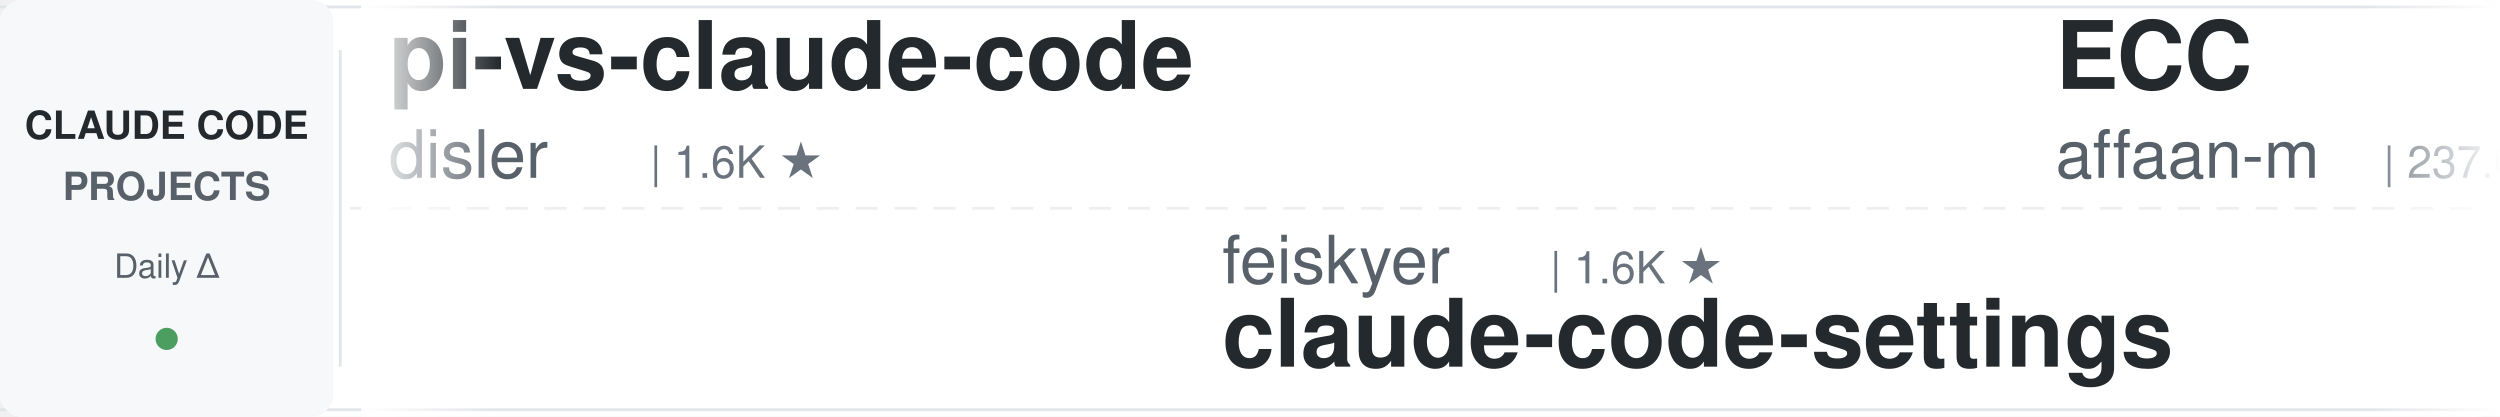
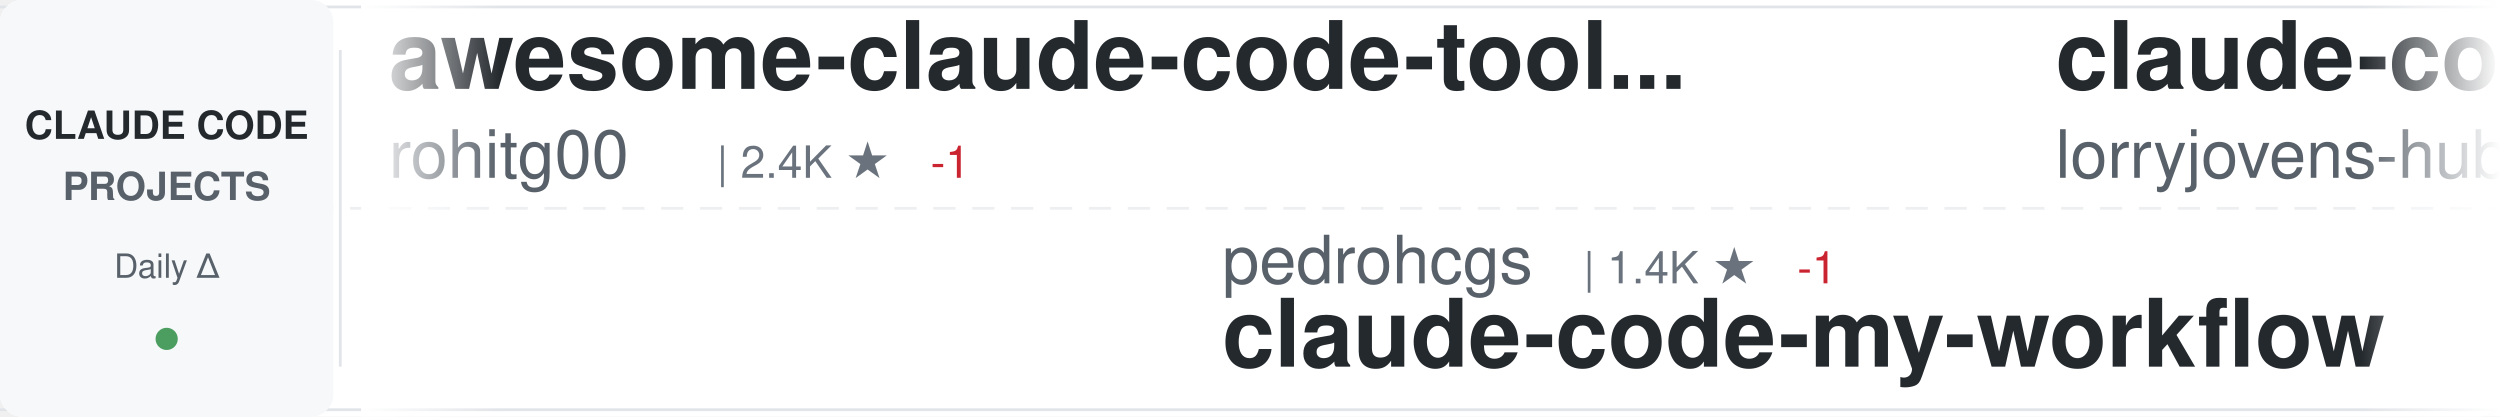
<svg xmlns="http://www.w3.org/2000/svg" width="900" height="150">
  <defs>
    <linearGradient id="awesomeLeftFade" x1="0%" y1="0%" x2="100%" y2="0%">
      <stop offset="0%" style="stop-color:#ffffff;stop-opacity:1" />
      <stop offset="100%" style="stop-color:#ffffff;stop-opacity:0" />
    </linearGradient>
    <linearGradient id="awesomeRightFade" x1="0%" y1="0%" x2="100%" y2="0%">
      <stop offset="0%" style="stop-color:#ffffff;stop-opacity:0" />
      <stop offset="100%" style="stop-color:#ffffff;stop-opacity:1" />
    </linearGradient>
  </defs>
  <rect width="900" height="150" fill="#ffffff" rx="8" />
  <rect x="0" y="2" width="900" height="1" fill="#e1e4e8" />
  <rect x="0" y="147" width="900" height="1" fill="#e1e4e8" />
  <line x1="0" y1="75" x2="900" y2="75" stroke="#e1e4e8" stroke-width="1" stroke-dasharray="8 6" opacity="0.6" />
  <rect x="0" y="0" width="120" height="150" fill="#f6f8fa" rx="8" />
  <text x="60" y="50" font-family="-apple-system, BlinkMacSystemFont, 'Segoe UI', Helvetica, Arial, sans-serif" font-size="14" font-weight="600" fill="#24292e" text-anchor="middle">CLAUDE CODE</text>
  <text x="60" y="72" font-family="-apple-system, BlinkMacSystemFont, 'Segoe UI', Helvetica, Arial, sans-serif" font-size="14" font-weight="600" fill="#586069" text-anchor="middle">PROJECTS</text>
  <text x="60" y="100" font-family="-apple-system, BlinkMacSystemFont, 'Segoe UI', Helvetica, Arial, sans-serif" font-size="12" font-weight="500" fill="#586069" text-anchor="middle">Daily Δ</text>
  <circle cx="60" cy="122" r="4" fill="#22863a" opacity="0.8" />
  <rect x="122" y="18" width="1" height="114" fill="#e1e4e8" />
  <clipPath id="awesomeTickerClip">
    <rect x="130" y="0" width="770" height="150" />
  </clipPath>
  <g clip-path="url(#awesomeTickerClip)">
    <g id="awesomeTickerItems">
      <animateTransform attributeName="transform" attributeType="XML" type="translate" from="0 0" to="-3000 0" dur="54s" repeatCount="indefinite" />
      <g transform="translate(0, 0)">
-         <text x="140" y="32" font-family="-apple-system, BlinkMacSystemFont, 'Segoe UI', Helvetica, Arial, sans-serif" font-size="34" font-weight="600" fill="#24292e">pi-vs-claude-code</text>
-         <text x="140" y="64" font-family="-apple-system, BlinkMacSystemFont, 'Segoe UI', Helvetica, Arial, sans-serif" font-size="24" font-weight="400" fill="#586069">disler</text>
-         <text x="234" y="64" font-family="-apple-system, BlinkMacSystemFont, 'Segoe UI', Helvetica, Arial, sans-serif" font-size="16" font-weight="500" fill="#6a737d">| 1.6K ★</text>
+         <text x="140" y="32" font-family="-apple-system, BlinkMacSystemFont, 'Segoe UI', Helvetica, Arial, sans-serif" font-size="34" font-weight="600" fill="#24292e">awesome-claude-code-tool...</text>
+         <text x="140" y="64" font-family="-apple-system, BlinkMacSystemFont, 'Segoe UI', Helvetica, Arial, sans-serif" font-size="24" font-weight="400" fill="#586069">rohitg00</text>
+         <text x="258" y="64" font-family="-apple-system, BlinkMacSystemFont, 'Segoe UI', Helvetica, Arial, sans-serif" font-size="16" font-weight="500" fill="#6a737d">| 2.4K ★</text>
+         <text x="335" y="64" font-family="-apple-system, BlinkMacSystemFont, 'Segoe UI', Helvetica, Arial, sans-serif" font-size="16" font-weight="500" fill="#cb2431"> -1</text>
      </g>
      <g transform="translate(300, 0)">
-         <text x="140" y="102" font-family="-apple-system, BlinkMacSystemFont, 'Segoe UI', Helvetica, Arial, sans-serif" font-size="24" font-weight="400" fill="#586069">feiskyer</text>
-         <text x="258" y="102" font-family="-apple-system, BlinkMacSystemFont, 'Segoe UI', Helvetica, Arial, sans-serif" font-size="16" font-weight="500" fill="#6a737d">| 1.6K ★</text>
-         <text x="140" y="132" font-family="-apple-system, BlinkMacSystemFont, 'Segoe UI', Helvetica, Arial, sans-serif" font-size="34" font-weight="600" fill="#24292e">claude-code-settings</text>
+         <text x="140" y="102" font-family="-apple-system, BlinkMacSystemFont, 'Segoe UI', Helvetica, Arial, sans-serif" font-size="24" font-weight="400" fill="#586069">pedrohcgs</text>
+         <text x="270" y="102" font-family="-apple-system, BlinkMacSystemFont, 'Segoe UI', Helvetica, Arial, sans-serif" font-size="16" font-weight="500" fill="#6a737d">| 1.4K ★</text>
+         <text x="347" y="102" font-family="-apple-system, BlinkMacSystemFont, 'Segoe UI', Helvetica, Arial, sans-serif" font-size="16" font-weight="500" fill="#cb2431"> -1</text>
+         <text x="140" y="132" font-family="-apple-system, BlinkMacSystemFont, 'Segoe UI', Helvetica, Arial, sans-serif" font-size="34" font-weight="600" fill="#24292e">claude-code-my-workflow</text>
      </g>
      <g transform="translate(600, 0)">
-         <text x="140" y="32" font-family="-apple-system, BlinkMacSystemFont, 'Segoe UI', Helvetica, Arial, sans-serif" font-size="34" font-weight="600" fill="#24292e">ECC</text>
-         <text x="140" y="64" font-family="-apple-system, BlinkMacSystemFont, 'Segoe UI', Helvetica, Arial, sans-serif" font-size="24" font-weight="400" fill="#586069">affaan-m</text>
-         <text x="258" y="64" font-family="-apple-system, BlinkMacSystemFont, 'Segoe UI', Helvetica, Arial, sans-serif" font-size="16" font-weight="500" fill="#6a737d">| 237.0K ★</text>
-         <text x="353" y="64" font-family="-apple-system, BlinkMacSystemFont, 'Segoe UI', Helvetica, Arial, sans-serif" font-size="16" font-weight="500" fill="#22863a"> +28</text>
+         <text x="140" y="32" font-family="-apple-system, BlinkMacSystemFont, 'Segoe UI', Helvetica, Arial, sans-serif" font-size="34" font-weight="600" fill="#24292e">claude-code-rust</text>
+         <text x="140" y="64" font-family="-apple-system, BlinkMacSystemFont, 'Segoe UI', Helvetica, Arial, sans-serif" font-size="24" font-weight="400" fill="#586069">lorryjovens-hub</text>
+         <text x="342" y="64" font-family="-apple-system, BlinkMacSystemFont, 'Segoe UI', Helvetica, Arial, sans-serif" font-size="16" font-weight="500" fill="#6a737d">| 1.7K ★</text>
+         <text x="419" y="64" font-family="-apple-system, BlinkMacSystemFont, 'Segoe UI', Helvetica, Arial, sans-serif" font-size="16" font-weight="500" fill="#cb2431"> -1</text>
      </g>
      <g transform="translate(900, 0)">
-         <text x="140" y="102" font-family="-apple-system, BlinkMacSystemFont, 'Segoe UI', Helvetica, Arial, sans-serif" font-size="24" font-weight="400" fill="#586069">multica-ai</text>
-         <text x="282" y="102" font-family="-apple-system, BlinkMacSystemFont, 'Segoe UI', Helvetica, Arial, sans-serif" font-size="16" font-weight="500" fill="#6a737d">| 198.7K ★</text>
-         <text x="377" y="102" font-family="-apple-system, BlinkMacSystemFont, 'Segoe UI', Helvetica, Arial, sans-serif" font-size="16" font-weight="500" fill="#22863a"> +36</text>
-         <text x="140" y="132" font-family="-apple-system, BlinkMacSystemFont, 'Segoe UI', Helvetica, Arial, sans-serif" font-size="34" font-weight="600" fill="#24292e">andrej-karpathy-skills</text>
+         <text x="140" y="102" font-family="-apple-system, BlinkMacSystemFont, 'Segoe UI', Helvetica, Arial, sans-serif" font-size="24" font-weight="400" fill="#586069">alejandrobalderas</text>
+         <text x="366" y="102" font-family="-apple-system, BlinkMacSystemFont, 'Segoe UI', Helvetica, Arial, sans-serif" font-size="16" font-weight="500" fill="#6a737d">| 2.7K ★</text>
+         <text x="140" y="132" font-family="-apple-system, BlinkMacSystemFont, 'Segoe UI', Helvetica, Arial, sans-serif" font-size="34" font-weight="600" fill="#24292e">claude-code-from-source</text>
      </g>
      <g transform="translate(1200, 0)">
-         <text x="140" y="32" font-family="-apple-system, BlinkMacSystemFont, 'Segoe UI', Helvetica, Arial, sans-serif" font-size="34" font-weight="600" fill="#24292e">claude-code-source</text>
-         <text x="140" y="64" font-family="-apple-system, BlinkMacSystemFont, 'Segoe UI', Helvetica, Arial, sans-serif" font-size="24" font-weight="400" fill="#586069">AprilNEA</text>
-         <text x="258" y="64" font-family="-apple-system, BlinkMacSystemFont, 'Segoe UI', Helvetica, Arial, sans-serif" font-size="16" font-weight="500" fill="#6a737d">| 393 ★</text>
+         <text x="140" y="32" font-family="-apple-system, BlinkMacSystemFont, 'Segoe UI', Helvetica, Arial, sans-serif" font-size="34" font-weight="600" fill="#24292e">claude-code-spec-workflo...</text>
+         <text x="140" y="64" font-family="-apple-system, BlinkMacSystemFont, 'Segoe UI', Helvetica, Arial, sans-serif" font-size="24" font-weight="400" fill="#586069">Pimzino</text>
+         <text x="246" y="64" font-family="-apple-system, BlinkMacSystemFont, 'Segoe UI', Helvetica, Arial, sans-serif" font-size="16" font-weight="500" fill="#6a737d">| 3.8K ★</text>
      </g>
      <g transform="translate(1500, 0)">
-         <text x="140" y="102" font-family="-apple-system, BlinkMacSystemFont, 'Segoe UI', Helvetica, Arial, sans-serif" font-size="24" font-weight="400" fill="#586069">frankbria</text>
-         <text x="270" y="102" font-family="-apple-system, BlinkMacSystemFont, 'Segoe UI', Helvetica, Arial, sans-serif" font-size="16" font-weight="500" fill="#6a737d">| 9.6K ★</text>
-         <text x="347" y="102" font-family="-apple-system, BlinkMacSystemFont, 'Segoe UI', Helvetica, Arial, sans-serif" font-size="16" font-weight="500" fill="#22863a"> +1</text>
-         <text x="140" y="132" font-family="-apple-system, BlinkMacSystemFont, 'Segoe UI', Helvetica, Arial, sans-serif" font-size="34" font-weight="600" fill="#24292e">ralph-claude-code</text>
+         <text x="140" y="102" font-family="-apple-system, BlinkMacSystemFont, 'Segoe UI', Helvetica, Arial, sans-serif" font-size="24" font-weight="400" fill="#586069">zstmfhy</text>
+         <text x="246" y="102" font-family="-apple-system, BlinkMacSystemFont, 'Segoe UI', Helvetica, Arial, sans-serif" font-size="16" font-weight="500" fill="#6a737d">| 190 ★</text>
+         <text x="140" y="132" font-family="-apple-system, BlinkMacSystemFont, 'Segoe UI', Helvetica, Arial, sans-serif" font-size="34" font-weight="600" fill="#24292e">Claude-code</text>
      </g>
      <g transform="translate(1800, 0)">
-         <text x="140" y="32" font-family="-apple-system, BlinkMacSystemFont, 'Segoe UI', Helvetica, Arial, sans-serif" font-size="34" font-weight="600" fill="#24292e">Claude-Code-Game-Studios</text>
-         <text x="140" y="64" font-family="-apple-system, BlinkMacSystemFont, 'Segoe UI', Helvetica, Arial, sans-serif" font-size="24" font-weight="400" fill="#586069">Donchitos</text>
-         <text x="270" y="64" font-family="-apple-system, BlinkMacSystemFont, 'Segoe UI', Helvetica, Arial, sans-serif" font-size="16" font-weight="500" fill="#6a737d">| 23.6K ★</text>
-         <text x="356" y="64" font-family="-apple-system, BlinkMacSystemFont, 'Segoe UI', Helvetica, Arial, sans-serif" font-size="16" font-weight="500" fill="#22863a"> +4</text>
+         <text x="140" y="32" font-family="-apple-system, BlinkMacSystemFont, 'Segoe UI', Helvetica, Arial, sans-serif" font-size="34" font-weight="600" fill="#24292e">everything-claude-code-z...</text>
+         <text x="140" y="64" font-family="-apple-system, BlinkMacSystemFont, 'Segoe UI', Helvetica, Arial, sans-serif" font-size="24" font-weight="400" fill="#586069">xu-xiang</text>
+         <text x="258" y="64" font-family="-apple-system, BlinkMacSystemFont, 'Segoe UI', Helvetica, Arial, sans-serif" font-size="16" font-weight="500" fill="#6a737d">| 1.8K ★</text>
      </g>
      <g transform="translate(2100, 0)">
+         <text x="140" y="102" font-family="-apple-system, BlinkMacSystemFont, 'Segoe UI', Helvetica, Arial, sans-serif" font-size="24" font-weight="400" fill="#586069">OneRedOak</text>
+         <text x="270" y="102" font-family="-apple-system, BlinkMacSystemFont, 'Segoe UI', Helvetica, Arial, sans-serif" font-size="16" font-weight="500" fill="#6a737d">| 3.9K ★</text>
+         <text x="140" y="132" font-family="-apple-system, BlinkMacSystemFont, 'Segoe UI', Helvetica, Arial, sans-serif" font-size="34" font-weight="600" fill="#24292e">claude-code-workflows</text>
+       </g>
+       <g transform="translate(2400, 0)">
+         <text x="140" y="32" font-family="-apple-system, BlinkMacSystemFont, 'Segoe UI', Helvetica, Arial, sans-serif" font-size="34" font-weight="600" fill="#24292e">claude-code-source</text>
+         <text x="140" y="64" font-family="-apple-system, BlinkMacSystemFont, 'Segoe UI', Helvetica, Arial, sans-serif" font-size="24" font-weight="400" fill="#586069">JrCx7scC</text>
+         <text x="258" y="64" font-family="-apple-system, BlinkMacSystemFont, 'Segoe UI', Helvetica, Arial, sans-serif" font-size="16" font-weight="500" fill="#6a737d">| 371 ★</text>
+       </g>
+       <g transform="translate(2700, 0)">
+         <text x="140" y="102" font-family="-apple-system, BlinkMacSystemFont, 'Segoe UI', Helvetica, Arial, sans-serif" font-size="24" font-weight="400" fill="#586069">shanraisshan</text>
+         <text x="306" y="102" font-family="-apple-system, BlinkMacSystemFont, 'Segoe UI', Helvetica, Arial, sans-serif" font-size="16" font-weight="500" fill="#6a737d">| 63.9K ★</text>
+         <text x="392" y="102" font-family="-apple-system, BlinkMacSystemFont, 'Segoe UI', Helvetica, Arial, sans-serif" font-size="16" font-weight="500" fill="#22863a"> +2</text>
+         <text x="140" y="132" font-family="-apple-system, BlinkMacSystemFont, 'Segoe UI', Helvetica, Arial, sans-serif" font-size="34" font-weight="600" fill="#24292e">claude-code-best-practic...</text>
+       </g>
+       <g transform="translate(3000, 0)">
+         <text x="140" y="32" font-family="-apple-system, BlinkMacSystemFont, 'Segoe UI', Helvetica, Arial, sans-serif" font-size="34" font-weight="600" fill="#24292e">awesome-claude-code-tool...</text>
+         <text x="140" y="64" font-family="-apple-system, BlinkMacSystemFont, 'Segoe UI', Helvetica, Arial, sans-serif" font-size="24" font-weight="400" fill="#586069">rohitg00</text>
+         <text x="258" y="64" font-family="-apple-system, BlinkMacSystemFont, 'Segoe UI', Helvetica, Arial, sans-serif" font-size="16" font-weight="500" fill="#6a737d">| 2.4K ★</text>
+         <text x="335" y="64" font-family="-apple-system, BlinkMacSystemFont, 'Segoe UI', Helvetica, Arial, sans-serif" font-size="16" font-weight="500" fill="#cb2431"> -1</text>
+       </g>
+       <g transform="translate(3300, 0)">
        <text x="140" y="102" font-family="-apple-system, BlinkMacSystemFont, 'Segoe UI', Helvetica, Arial, sans-serif" font-size="24" font-weight="400" fill="#586069">pedrohcgs</text>
        <text x="270" y="102" font-family="-apple-system, BlinkMacSystemFont, 'Segoe UI', Helvetica, Arial, sans-serif" font-size="16" font-weight="500" fill="#6a737d">| 1.4K ★</text>
+         <text x="347" y="102" font-family="-apple-system, BlinkMacSystemFont, 'Segoe UI', Helvetica, Arial, sans-serif" font-size="16" font-weight="500" fill="#cb2431"> -1</text>
        <text x="140" y="132" font-family="-apple-system, BlinkMacSystemFont, 'Segoe UI', Helvetica, Arial, sans-serif" font-size="34" font-weight="600" fill="#24292e">claude-code-my-workflow</text>
      </g>
-       <g transform="translate(2400, 0)">
-         <text x="140" y="32" font-family="-apple-system, BlinkMacSystemFont, 'Segoe UI', Helvetica, Arial, sans-serif" font-size="34" font-weight="600" fill="#24292e">claude-code-tips</text>
-         <text x="140" y="64" font-family="-apple-system, BlinkMacSystemFont, 'Segoe UI', Helvetica, Arial, sans-serif" font-size="24" font-weight="400" fill="#586069">ykdojo</text>
-         <text x="234" y="64" font-family="-apple-system, BlinkMacSystemFont, 'Segoe UI', Helvetica, Arial, sans-serif" font-size="16" font-weight="500" fill="#6a737d">| 9.5K ★</text>
-         <text x="311" y="64" font-family="-apple-system, BlinkMacSystemFont, 'Segoe UI', Helvetica, Arial, sans-serif" font-size="16" font-weight="500" fill="#22863a"> +2</text>
-       </g>
-       <g transform="translate(2700, 0)">
-         <text x="140" y="102" font-family="-apple-system, BlinkMacSystemFont, 'Segoe UI', Helvetica, Arial, sans-serif" font-size="24" font-weight="400" fill="#586069">LING71671</text>
-         <text x="270" y="102" font-family="-apple-system, BlinkMacSystemFont, 'Segoe UI', Helvetica, Arial, sans-serif" font-size="16" font-weight="500" fill="#6a737d">| 932 ★</text>
-         <text x="140" y="132" font-family="-apple-system, BlinkMacSystemFont, 'Segoe UI', Helvetica, Arial, sans-serif" font-size="34" font-weight="600" fill="#24292e">Open-ClaudeCode</text>
-       </g>
-       <g transform="translate(3000, 0)">
-         <text x="140" y="32" font-family="-apple-system, BlinkMacSystemFont, 'Segoe UI', Helvetica, Arial, sans-serif" font-size="34" font-weight="600" fill="#24292e">pi-vs-claude-code</text>
-         <text x="140" y="64" font-family="-apple-system, BlinkMacSystemFont, 'Segoe UI', Helvetica, Arial, sans-serif" font-size="24" font-weight="400" fill="#586069">disler</text>
-         <text x="234" y="64" font-family="-apple-system, BlinkMacSystemFont, 'Segoe UI', Helvetica, Arial, sans-serif" font-size="16" font-weight="500" fill="#6a737d">| 1.6K ★</text>
-       </g>
-       <g transform="translate(3300, 0)">
-         <text x="140" y="102" font-family="-apple-system, BlinkMacSystemFont, 'Segoe UI', Helvetica, Arial, sans-serif" font-size="24" font-weight="400" fill="#586069">feiskyer</text>
-         <text x="258" y="102" font-family="-apple-system, BlinkMacSystemFont, 'Segoe UI', Helvetica, Arial, sans-serif" font-size="16" font-weight="500" fill="#6a737d">| 1.6K ★</text>
-         <text x="140" y="132" font-family="-apple-system, BlinkMacSystemFont, 'Segoe UI', Helvetica, Arial, sans-serif" font-size="34" font-weight="600" fill="#24292e">claude-code-settings</text>
-       </g>
      <g transform="translate(3600, 0)">
-         <text x="140" y="32" font-family="-apple-system, BlinkMacSystemFont, 'Segoe UI', Helvetica, Arial, sans-serif" font-size="34" font-weight="600" fill="#24292e">ECC</text>
-         <text x="140" y="64" font-family="-apple-system, BlinkMacSystemFont, 'Segoe UI', Helvetica, Arial, sans-serif" font-size="24" font-weight="400" fill="#586069">affaan-m</text>
-         <text x="258" y="64" font-family="-apple-system, BlinkMacSystemFont, 'Segoe UI', Helvetica, Arial, sans-serif" font-size="16" font-weight="500" fill="#6a737d">| 237.0K ★</text>
-         <text x="353" y="64" font-family="-apple-system, BlinkMacSystemFont, 'Segoe UI', Helvetica, Arial, sans-serif" font-size="16" font-weight="500" fill="#22863a"> +28</text>
+         <text x="140" y="32" font-family="-apple-system, BlinkMacSystemFont, 'Segoe UI', Helvetica, Arial, sans-serif" font-size="34" font-weight="600" fill="#24292e">claude-code-rust</text>
+         <text x="140" y="64" font-family="-apple-system, BlinkMacSystemFont, 'Segoe UI', Helvetica, Arial, sans-serif" font-size="24" font-weight="400" fill="#586069">lorryjovens-hub</text>
+         <text x="342" y="64" font-family="-apple-system, BlinkMacSystemFont, 'Segoe UI', Helvetica, Arial, sans-serif" font-size="16" font-weight="500" fill="#6a737d">| 1.7K ★</text>
+         <text x="419" y="64" font-family="-apple-system, BlinkMacSystemFont, 'Segoe UI', Helvetica, Arial, sans-serif" font-size="16" font-weight="500" fill="#cb2431"> -1</text>
      </g>
      <g transform="translate(3900, 0)">
-         <text x="140" y="102" font-family="-apple-system, BlinkMacSystemFont, 'Segoe UI', Helvetica, Arial, sans-serif" font-size="24" font-weight="400" fill="#586069">multica-ai</text>
-         <text x="282" y="102" font-family="-apple-system, BlinkMacSystemFont, 'Segoe UI', Helvetica, Arial, sans-serif" font-size="16" font-weight="500" fill="#6a737d">| 198.7K ★</text>
-         <text x="377" y="102" font-family="-apple-system, BlinkMacSystemFont, 'Segoe UI', Helvetica, Arial, sans-serif" font-size="16" font-weight="500" fill="#22863a"> +36</text>
-         <text x="140" y="132" font-family="-apple-system, BlinkMacSystemFont, 'Segoe UI', Helvetica, Arial, sans-serif" font-size="34" font-weight="600" fill="#24292e">andrej-karpathy-skills</text>
+         <text x="140" y="102" font-family="-apple-system, BlinkMacSystemFont, 'Segoe UI', Helvetica, Arial, sans-serif" font-size="24" font-weight="400" fill="#586069">alejandrobalderas</text>
+         <text x="366" y="102" font-family="-apple-system, BlinkMacSystemFont, 'Segoe UI', Helvetica, Arial, sans-serif" font-size="16" font-weight="500" fill="#6a737d">| 2.7K ★</text>
+         <text x="140" y="132" font-family="-apple-system, BlinkMacSystemFont, 'Segoe UI', Helvetica, Arial, sans-serif" font-size="34" font-weight="600" fill="#24292e">claude-code-from-source</text>
      </g>
    </g>
  </g>
  <rect x="130" y="0" width="50" height="150" fill="url(#awesomeLeftFade)" />
  <rect x="850" y="0" width="50" height="150" fill="url(#awesomeRightFade)" />
</svg>
